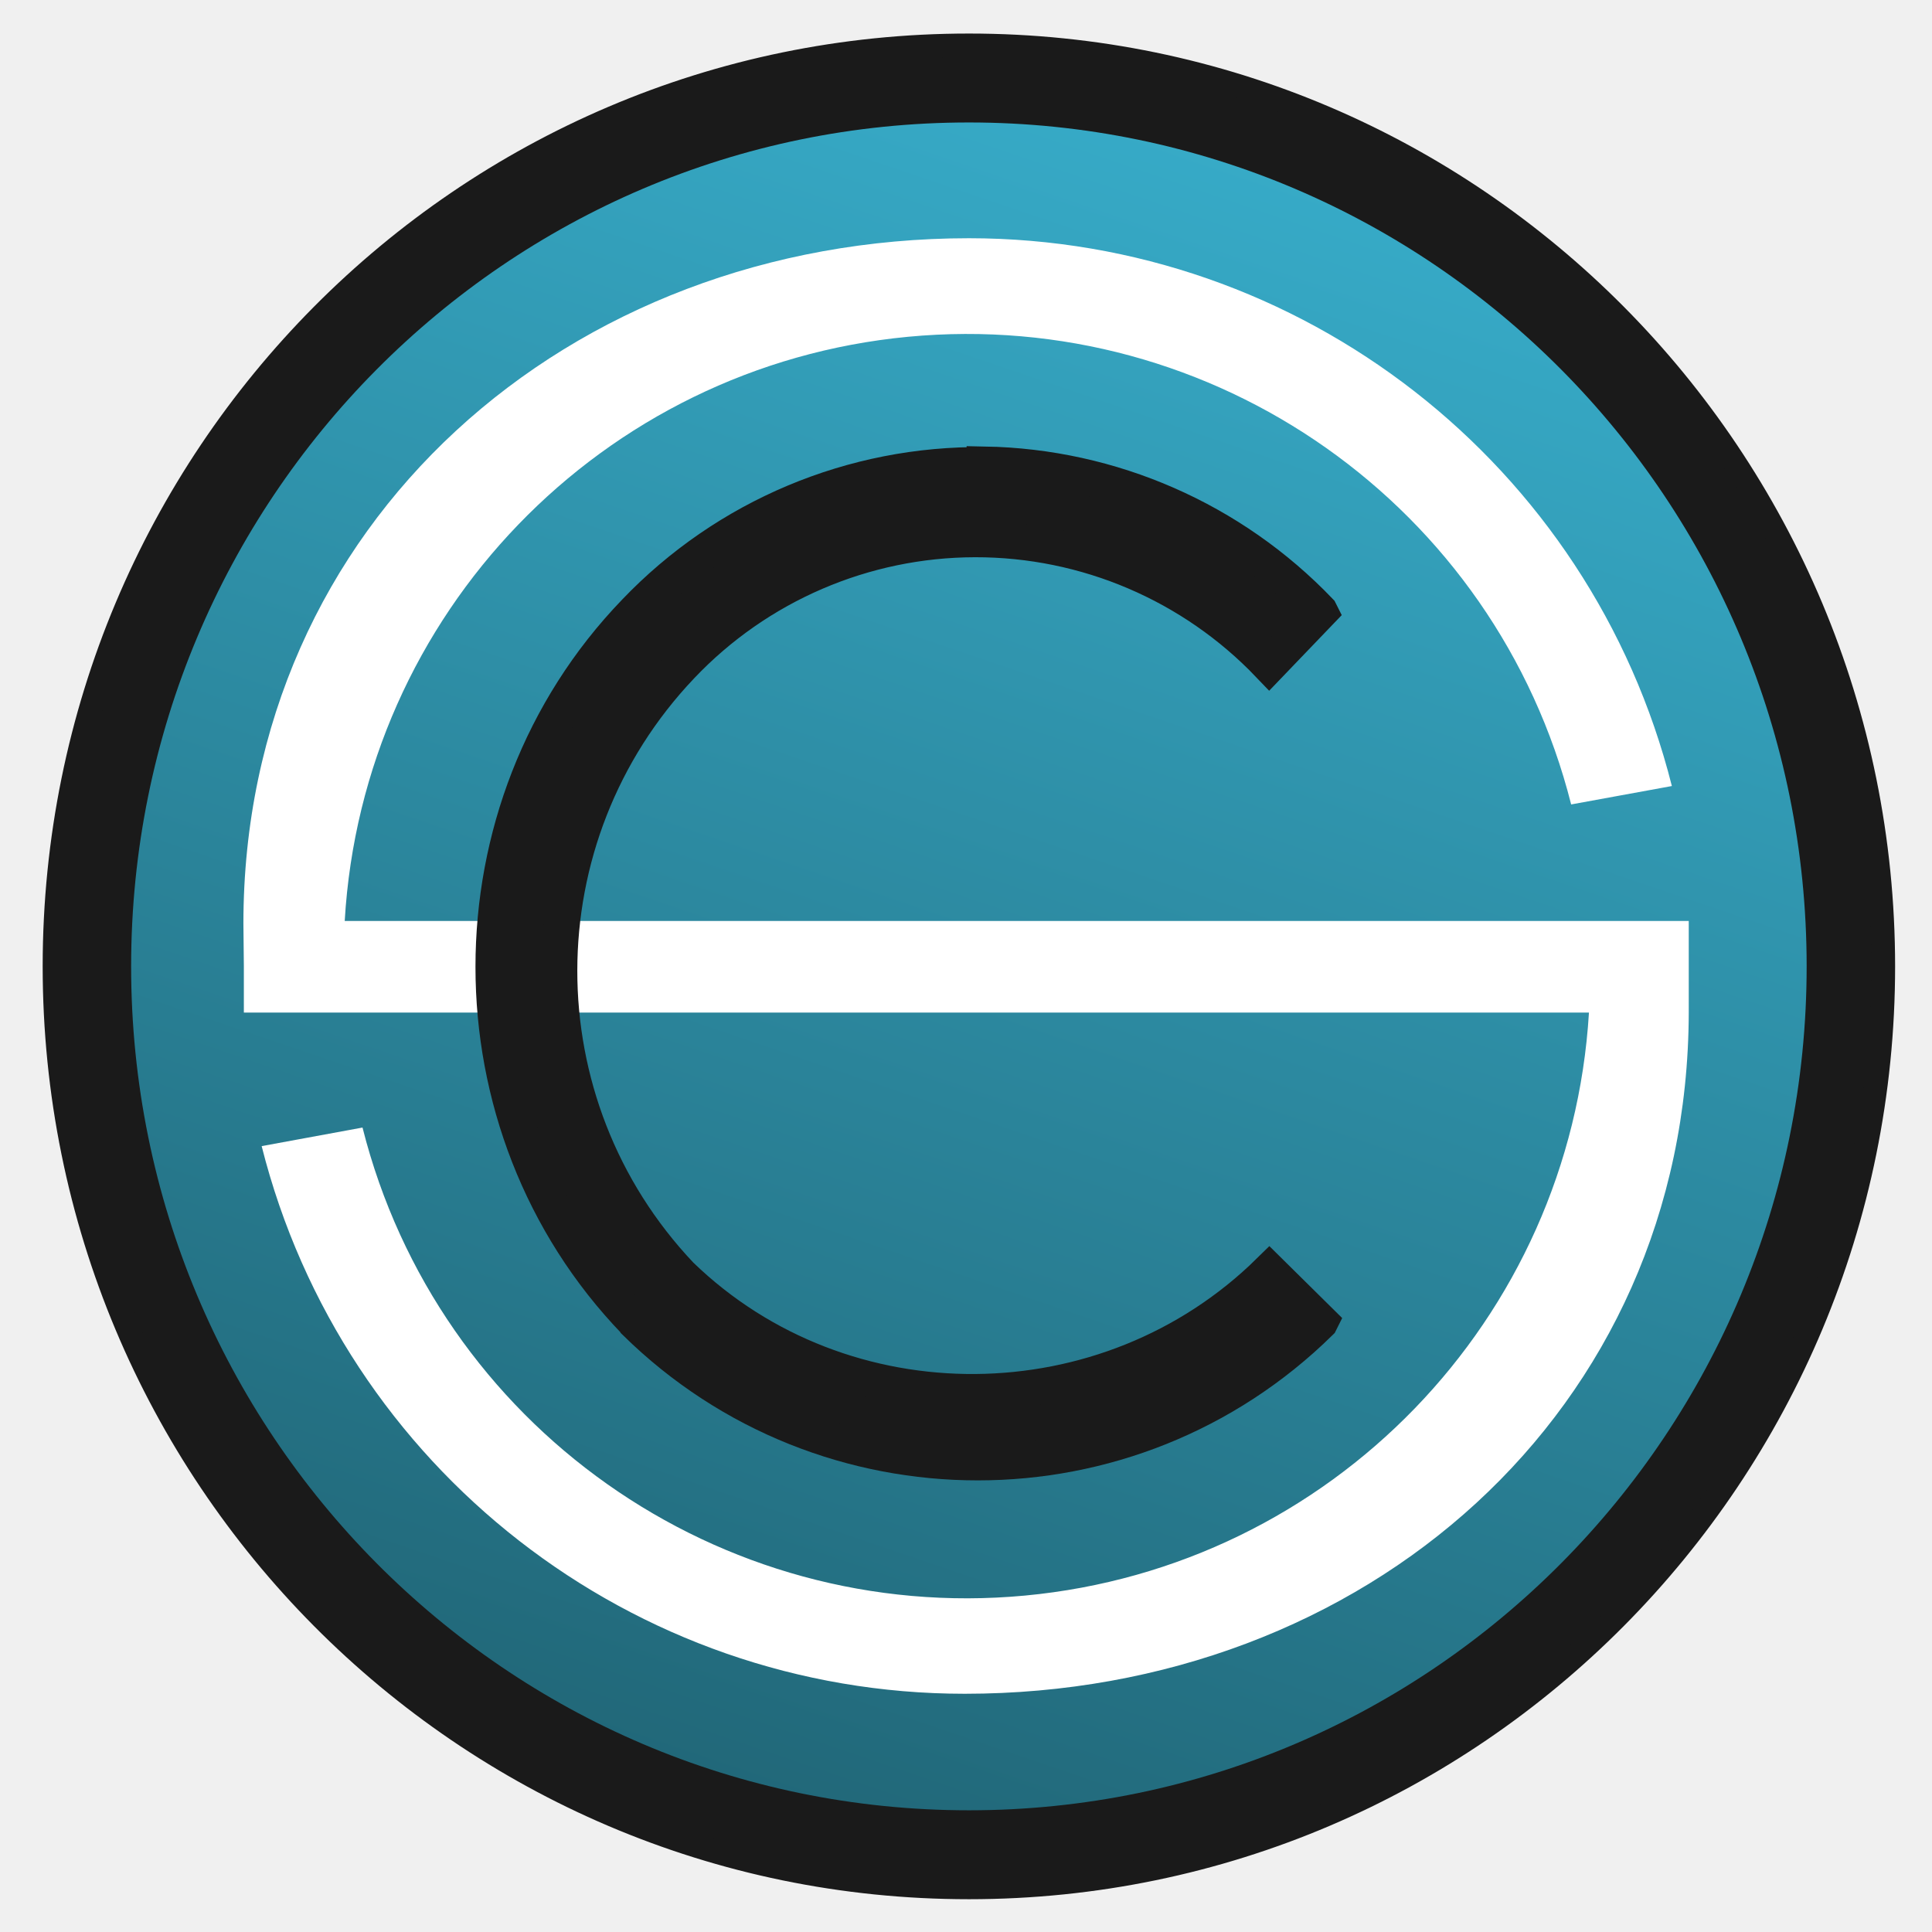
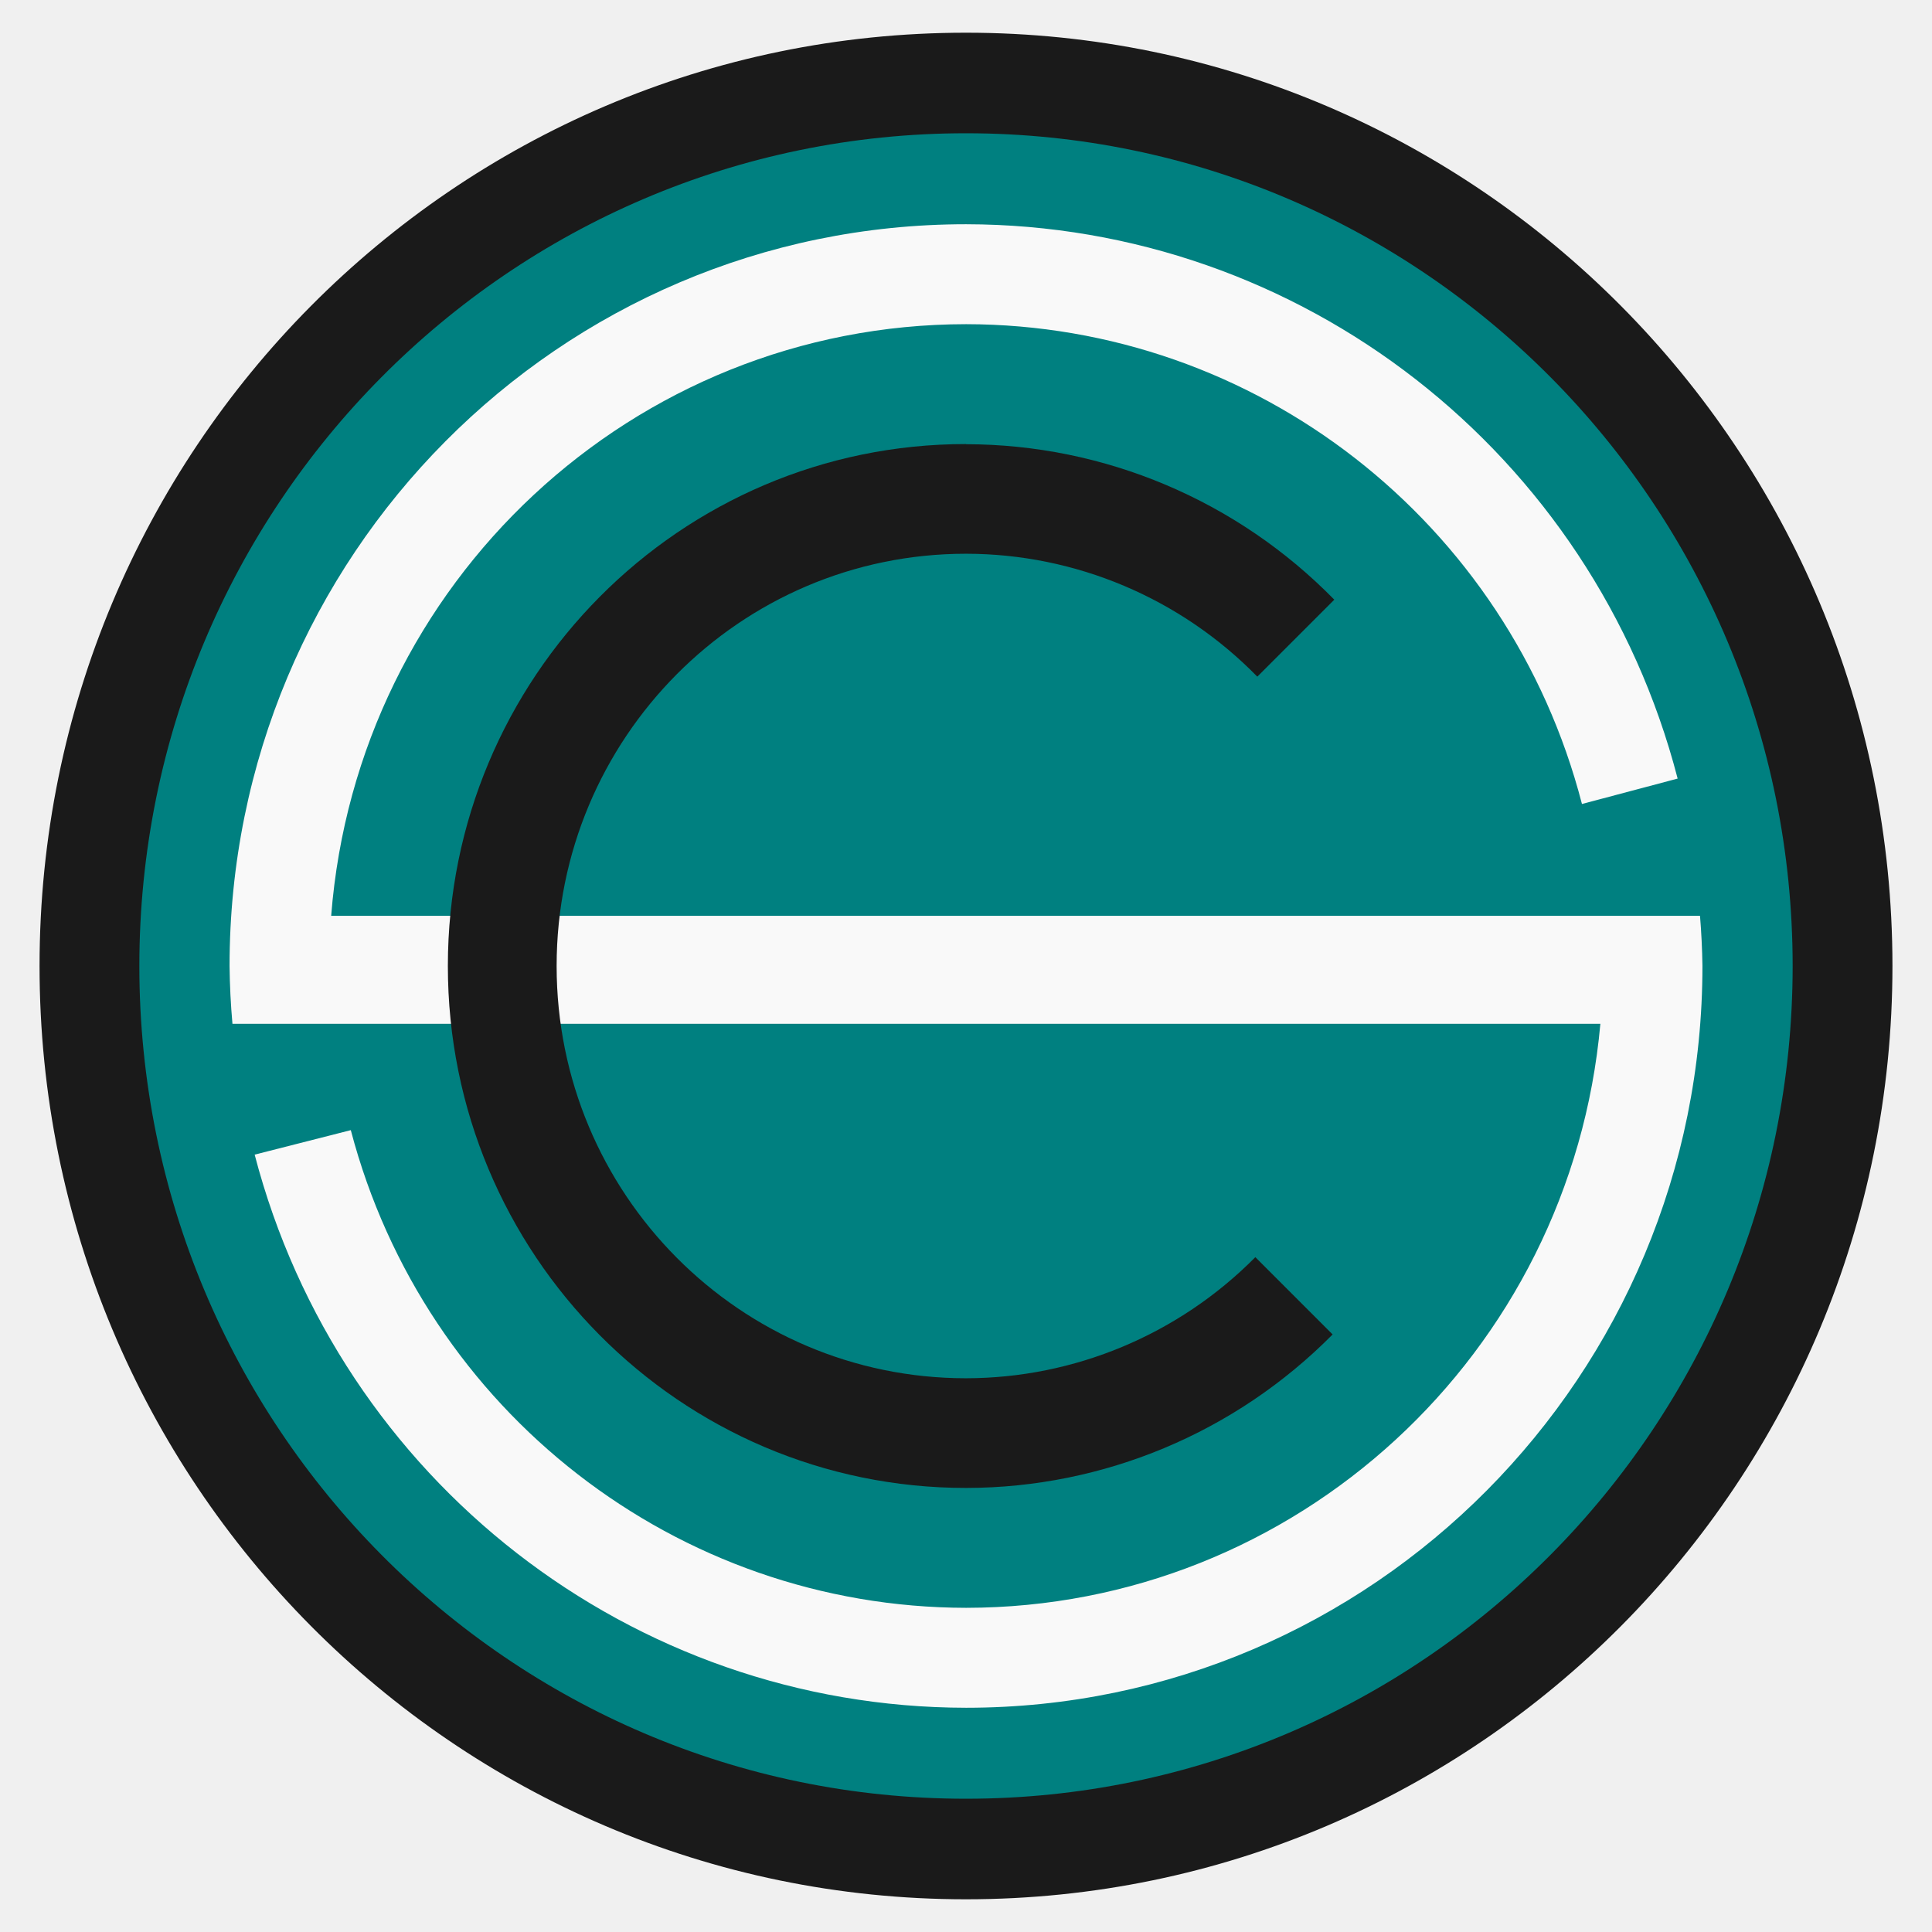
<svg xmlns="http://www.w3.org/2000/svg" xmlns:xlink="http://www.w3.org/1999/xlink" width="48" height="48" viewBox="0 0 12.7 12.7" version="1.1" id="svg8">
  <defs id="defs12">
    <linearGradient id="linearGradient819">
      <stop style="stop-color:#216778;stop-opacity:1" offset="0" id="stop815" />
      <stop style="stop-color:#37abc8;stop-opacity:1" offset="1" id="stop817" />
    </linearGradient>
-     <linearGradient xlink:href="#linearGradient819" id="linearGradient821" x1="5.489" y1="12.112" x2="9.185" y2="1.247" gradientUnits="userSpaceOnUse" />
+     <linearGradient gradientTransform="matrix(0.8789754,0,0,0.8789754,-15.12319,0.7663092)" xlink:href="#linearGradient819" id="linearGradient821-9" x1="5.489" y1="12.112" x2="9.185" y2="1.247" gradientUnits="userSpaceOnUse" />
+     <filter style="color-interpolation-filters:sRGB" id="filter1762" x="-0.054" width="1.108" y="-0.046" height="1.091">
+       <feGaussianBlur stdDeviation="0.131" id="feGaussianBlur1764" />
+     </filter>
+     <filter style="color-interpolation-filters:sRGB" id="filter1766" x="-0.032" width="1.065" y="-0.032" height="1.064">
+       <feGaussianBlur stdDeviation="0.131" id="feGaussianBlur1768" />
+     </filter>
+     <filter style="color-interpolation-filters:sRGB" id="filter1770" x="-0.024" width="1.048" y="-0.024" height="1.048">
+       <feGaussianBlur stdDeviation="0.131" id="feGaussianBlur1772" />
+     </filter>
  </defs>
-   <path style="fill:#1a1a1a;stroke:#1a1a1a;stroke-width:0.155" d="M 6.37,0.298 A 6.01,6.055 0 0 0 0.358,6.352 6.01,6.055 0 0 0 6.37,12.407 6.01,6.055 0 0 0 12.38,6.352 6.01,6.055 0 0 0 6.37,0.298 Z" id="path823" />
-   <path style="fill:url(#linearGradient821);stroke:none;stroke-width:0.155;fill-opacity:1" d="M 6.37,0.805 A 5.507,5.547 0 0 1 11.876,6.352 5.507,5.547 0 0 1 6.37,11.9 5.507,5.547 0 0 1 0.862,6.352 5.507,5.547 0 0 1 6.37,0.805 Z" id="path2" />
-   <path d="M6.37 1.566c-2.633 0-4.77 1.873-4.77 4.505l.003.28v.305h8.842a4.097 4.097 0 0 1-8.062.756l-.663.122a4.766 4.766 0 0 0 4.622 3.6c2.628 0 4.753-1.852 4.759-4.478v-.011V6.054H2.266a4.097 4.097 0 0 1 8.062-.766l.662-.121a4.766 4.766 0 0 0-4.62-3.601z" fill="maroon" id="path4" style="fill:#ffffff" />
-   <path d="M6.472 3.057a3.125 3.125 0 0 0-2.297.966c-1.242 1.288-1.242 3.377 0 4.665l.002.004a3.208 3.208 0 0 0 4.5 0l.002-.004-.335-.331c-1.061 1.044-2.8 1.062-3.87.026a2.91 2.91 0 0 1 .004-4.006 2.668 2.668 0 0 1 3.865-.007l.334-.348-.002-.004a3.128 3.128 0 0 0-2.203-.965zM8.68 8.692z" fill="#1a1a1a" stroke="#1a1a1a" stroke-width=".236" id="path6" />
+   <path style="opacity:1;fill:#1a1a1a;fill-opacity:1;stroke:none;stroke-width:0.171" d="M 6.351,0.215 A 6.09,6.134 0 0 1 12.44,6.349 6.09,6.134 0 0 1 6.351,12.485 6.09,6.134 0 0 1 0.26,6.349 6.09,6.134 0 0 1 6.351,0.215 Z" id="path2-5" />
+   <path style="fill:#008080;fill-opacity:1;stroke:none;stroke-width:0.153" d="M 6.351,0.876 A 5.434,5.474 0 0 1 11.784,6.35 5.434,5.474 0 0 1 6.351,11.824 5.434,5.474 0 0 1 0.916,6.35 5.434,5.474 0 0 1 6.351,0.876 Z" id="path2-9" />
+   <path style="fill:#f9f9f9;fill-opacity:1;stroke:none;stroke-width:0.136" d="m 6.351,1.474 a 4.841,4.876 0 0 0 -4.842,4.876 4.841,4.876 0 0 0 0.019,0.38 h 0.653 8.339 A 4.189,4.219 0 0 1 6.351,10.569 4.189,4.219 0 0 1 2.306,7.429 L 1.674,7.59 A 4.841,4.876 0 0 0 6.351,11.226 4.841,4.876 0 0 0 11.191,6.349 4.841,4.876 0 0 0 11.175,6.02 H 10.524 2.177 A 4.189,4.219 0 0 1 6.351,2.131 4.189,4.219 0 0 1 10.399,5.285 L 11.028,5.118 A 4.841,4.876 0 0 0 6.351,1.474 Z" id="path1543-1" />
+   <path style="fill:#1a1a1a;fill-opacity:1;stroke:none;stroke-width:0.096" d="M 6.351,2.919 A 3.406,3.431 0 0 0 2.944,6.349 3.406,3.431 0 0 0 6.351,9.781 3.406,3.431 0 0 0 8.76,8.772 L 8.252,8.264 a 2.691,2.71 0 0 1 -1.902,0.796 2.691,2.71 0 0 1 -2.691,-2.71 2.691,2.71 0 0 1 2.691,-2.71 2.691,2.71 0 0 1 1.915,0.808 l 0.506,-0.506 a 3.406,3.431 0 0 0 -2.421,-1.022 z" id="path2-2" />
+   <path style="opacity:1;fill:#1a1a1a;fill-opacity:1;stroke:none;stroke-width:0.648" d="M 84.004 0.812 A 23.017 23.184 0 0 0 60.982 23.998 A 23.017 23.184 0 0 0 84.004 47.188 A 23.017 23.184 0 0 0 107.018 23.998 A 23.017 23.184 0 0 0 84.004 0.812 z M 84.004 3.311 A 20.538 20.688 0 0 1 104.539 23.998 A 20.538 20.688 0 0 1 84.004 44.689 A 20.538 20.688 0 0 1 63.461 23.998 A 20.538 20.688 0 0 1 84.004 3.311 z " transform="scale(0.2645833)" id="path2-5-9" />
+   <path style="fill:#a02c2c;fill-opacity:1;stroke:none;stroke-width:0.136" d="m 22.226,1.474 a 4.841,4.876 0 0 0 -4.842,4.876 4.841,4.876 0 0 0 0.019,0.38 h 0.653 8.339 A 4.189,4.219 0 0 1 22.226,10.569 4.189,4.219 0 0 1 18.181,7.429 l -0.632,0.161 a 4.841,4.876 0 0 0 4.677,3.636 4.841,4.876 0 0 0 4.841,-4.877 4.841,4.876 0 0 0 -0.017,-0.33 h -0.65 -8.347 a 4.189,4.219 0 0 1 4.174,-3.889 4.189,4.219 0 0 1 4.048,3.155 l 0.628,-0.167 A 4.841,4.876 0 0 0 22.226,1.474 Z" id="path1543-1-1" />
+   <path style="fill:#1a1a1a;fill-opacity:1;stroke:none;stroke-width:0.096" d="m 22.226,2.919 a 3.406,3.431 0 0 0 -3.407,3.43 3.406,3.431 0 0 0 3.407,3.431 3.406,3.431 0 0 0 2.41,-1.009 L 24.127,8.264 a 2.691,2.71 0 0 1 -1.902,0.796 2.691,2.71 0 0 1 -2.691,-2.71 2.691,2.71 0 0 1 2.691,-2.71 2.691,2.71 0 0 1 1.915,0.808 l 0.506,-0.506 a 3.406,3.431 0 0 0 -2.421,-1.022 z" id="path2-2-9" />
+   <g id="g849">
+     <path id="path1543-0" d="m -9.524,1.621 a 4.841,4.876 0 0 0 -4.842,4.876 4.841,4.876 0 0 0 0.019,0.38 h 0.653 8.339 A 4.189,4.219 0 0 1 -9.524,10.716 4.189,4.219 0 0 1 -13.569,7.576 L -14.201,7.737 A 4.841,4.876 0 0 0 -9.524,11.373 4.841,4.876 0 0 0 -4.684,6.496 4.841,4.876 0 0 0 -4.7,6.167 h -0.65 -8.347 a 4.189,4.219 0 0 1 4.174,-3.889 4.189,4.219 0 0 1 4.048,3.155 L -4.847,5.265 a 4.841,4.876 0 0 0 -4.677,-3.644 z" style="opacity:0.2;fill:#000000;fill-opacity:1;stroke:none;stroke-width:0.136;filter:url(#filter1766)" />
+     <path id="path1543" d="m -9.524,1.474 a 4.841,4.876 0 0 0 -4.842,4.876 4.841,4.876 0 0 0 0.019,0.38 h 0.653 8.339 A 4.189,4.219 0 0 1 -9.524,10.569 4.189,4.219 0 0 1 -13.569,7.429 L -14.201,7.59 a 4.841,4.876 0 0 0 4.677,3.636 4.841,4.876 0 0 0 4.841,-4.877 4.841,4.876 0 0 0 -0.017,-0.33 h -0.65 -8.347 a 4.189,4.219 0 0 1 4.174,-3.889 4.189,4.219 0 0 1 4.048,3.155 L -4.847,5.118 a 4.841,4.876 0 0 0 -4.677,-3.644 z" style="fill:url(#linearGradient821-9);fill-opacity:1;stroke:none;stroke-width:0.136" />
+     <path id="path1048-7" d="m -9.501,0.396 a 6.059,6.104 0 0 0 -2.355,0.48 l 0.002,0.003 A 6.101,6.101 0 0 0 -12.411,1.142 l -0.007,-0.007 -0.638,-0.638 C -14.073,1.096 -14.921,1.944 -15.521,2.961 l 0.454,0.455 0.191,0.191 a 6.101,6.101 0 0 0 -0.477,1.147 h -0.012 -0.902 c -0.149,0.569 -0.225,1.155 -0.226,1.743 0.004,0.588 0.081,1.174 0.232,1.743 h 0.901 0.01 a 6.101,6.101 0 0 0 0.475,1.147 l -0.191,0.191 -0.454,0.454 c 0.6,1.017 1.448,1.865 2.465,2.465 l 0.454,-0.454 0.191,-0.191 a 6.101,6.101 0 0 0 1.147,0.477 v 0.269 0.645 c 0.569,0.149 1.155,0.225 1.743,0.227 0.588,-0.002 1.174,-0.078 1.743,-0.227 v -0.645 -0.269 a 6.101,6.101 0 0 0 1.147,-0.477 l 0.191,0.191 0.455,0.454 c 1.017,-0.6 1.865,-1.448 2.464,-2.465 l -0.455,-0.454 -0.191,-0.191 a 6.101,6.101 0 0 0 0.317,-0.702 l 0.009,-0.017 A 6.059,6.104 0 0 0 -3.442,6.499 6.059,6.104 0 0 0 -9.501,0.396 Z m -0.019,0.627 a 5.434,5.474 0 0 1 0.543,0.027 5.434,5.474 0 0 1 0.537,0.082 5.434,5.474 0 0 1 0.526,0.135 5.434,5.474 0 0 1 0.511,0.188 5.434,5.474 0 0 1 0.489,0.238 5.434,5.474 0 0 1 0.463,0.286 5.434,5.474 0 0 1 0.433,0.331 5.434,5.474 0 0 1 0.397,0.373 5.434,5.474 0 0 1 0.358,0.411 5.434,5.474 0 0 1 0.316,0.445 5.434,5.474 0 0 1 0.27,0.474 5.434,5.474 0 0 1 0.222,0.5 5.434,5.474 0 0 1 0.171,0.519 5.434,5.474 0 0 1 0.119,0.534 5.434,5.474 0 0 1 0.065,0.543 5.434,5.474 0 0 1 0.014,0.386 5.434,5.474 0 0 1 -0.027,0.546 5.434,5.474 0 0 1 -0.081,0.541 5.434,5.474 0 0 1 -0.134,0.53 5.434,5.474 0 0 1 -0.028,0.076 5.434,5.474 0 0 1 -0.029,0.082 5.443,5.443 0 0 1 -0.09,0.247 5.434,5.474 0 0 1 -0.039,0.109 5.434,5.474 0 0 1 -0.129,0.269 5.443,5.443 0 0 1 -0.034,0.07 5.434,5.474 0 0 1 -0.073,0.153 5.434,5.474 0 0 1 -0.284,0.467 5.434,5.474 0 0 1 -0.049,0.064 l 0.053,0.053 0.59,0.59 0.002,0.002 c -0.364,0.487 -0.795,0.92 -1.281,1.285 l -0.004,-0.004 -0.59,-0.59 -0.046,-0.045 a 5.434,5.474 0 0 1 -0.224,0.162 5.434,5.474 0 0 1 -0.471,0.272 5.434,5.474 0 0 1 -0.496,0.223 5.434,5.474 0 0 1 -0.515,0.173 5.434,5.474 0 0 1 -0.53,0.12 5.434,5.474 0 0 1 -0.018,0.002 v 0.047 0.836 0.004 c -0.3,0.044 -0.603,0.067 -0.907,0.067 -0.304,-4.5e-4 -0.607,-0.023 -0.907,-0.067 v -0.004 -0.837 -0.052 a 5.434,5.474 0 0 1 -0.172,-0.026 5.434,5.474 0 0 1 -0.527,-0.135 5.434,5.474 0 0 1 -0.51,-0.188 5.434,5.474 0 0 1 -0.489,-0.238 5.434,5.474 0 0 1 -0.463,-0.286 5.434,5.474 0 0 1 -0.096,-0.073 l -0.044,0.044 -0.59,0.59 -0.004,0.003 c -0.486,-0.365 -0.918,-0.797 -1.281,-1.285 l 10e-4,-0.002 0.591,-0.59 0.055,-0.055 a 5.434,5.474 0 0 1 -0.137,-0.193 5.434,5.474 0 0 1 -0.152,-0.268 5.434,5.474 0 0 1 -0.118,-0.206 5.434,5.474 0 0 1 -0.094,-0.212 5.443,5.443 0 0 1 -0.064,-0.143 5.434,5.474 0 0 1 -0.064,-0.145 5.434,5.474 0 0 1 -0.047,-0.141 5.443,5.443 0 0 1 -0.1,-0.301 5.434,5.474 0 0 1 -0.025,-0.077 5.434,5.474 0 0 1 -0.018,-0.079 5.443,5.443 0 0 1 -10e-4,-0.004 5.443,5.443 0 0 1 -0.111,-0.476 h -0.078 -0.834 -0.003 c -0.044,-0.3 -0.069,-0.603 -0.07,-0.907 4.55e-4,-0.304 0.023,-0.607 0.067,-0.907 h 0.004 0.836 0.082 a 5.443,5.443 0 0 1 0.025,-0.113 5.434,5.474 0 0 1 0.01,-0.068 5.434,5.474 0 0 1 0.037,-0.147 5.443,5.443 0 0 1 0.074,-0.292 5.434,5.474 0 0 1 0.023,-0.091 5.434,5.474 0 0 1 0.073,-0.201 5.443,5.443 0 0 1 0.069,-0.192 5.434,5.474 0 0 1 0.044,-0.121 5.434,5.474 0 0 1 0.128,-0.265 5.443,5.443 0 0 1 0.037,-0.079 5.434,5.474 0 0 1 0.072,-0.149 5.434,5.474 0 0 1 0.284,-0.467 5.434,5.474 0 0 1 0.048,-0.064 l -0.052,-0.052 -0.59,-0.59 -0.003,-0.003 c 0.365,-0.486 0.797,-0.918 1.285,-1.282 l 0.001,0.002 0.59,0.59 0.045,0.045 a 5.434,5.474 0 0 1 0.225,-0.162 5.434,5.474 0 0 1 0.471,-0.272 5.434,5.474 0 0 1 0.496,-0.223 5.434,5.474 0 0 1 0.123,-0.041 5.434,5.474 0 0 1 0.392,-0.131 5.434,5.474 0 0 1 0.127,-0.028 5.434,5.474 0 0 1 0.004,-0.001 5.434,5.474 0 0 1 0.399,-0.09 5.434,5.474 0 0 1 0.114,-0.014 5.434,5.474 0 0 1 0.072,-0.009 5.434,5.474 0 0 1 0.353,-0.043 5.434,5.474 0 0 1 0.125,-0.005 5.434,5.474 0 0 1 0.044,-0.002 5.434,5.474 0 0 1 0.217,-0.008 z" style="opacity:0.2;fill:#000000;stroke:none;stroke-width:0.156;filter:url(#filter1770)" />
+     <path id="path1048" d="m -9.505,0.249 a 6.059,6.104 0 0 0 -2.355,0.48 l 0.002,0.003 a 6.101,6.101 0 0 0 -0.557,0.264 l -0.007,-0.007 -0.638,-0.638 c -1.017,0.6 -1.865,1.447 -2.464,2.464 l 0.454,0.455 0.191,0.191 a 6.101,6.101 0 0 0 -0.477,1.147 h -0.012 -0.902 c -0.149,0.569 -0.225,1.155 -0.226,1.743 0.004,0.588 0.081,1.174 0.232,1.743 h 0.901 0.01 a 6.101,6.101 0 0 0 0.475,1.147 l -0.191,0.191 -0.454,0.454 c 0.6,1.017 1.448,1.865 2.465,2.465 l 0.454,-0.454 0.191,-0.191 a 6.101,6.101 0 0 0 1.147,0.477 v 0.269 0.645 c 0.569,0.149 1.155,0.225 1.743,0.227 0.588,-0.002 1.174,-0.078 1.743,-0.227 V 12.451 12.182 a 6.101,6.101 0 0 0 1.147,-0.477 l 0.191,0.191 0.455,0.454 c 1.017,-0.6 1.865,-1.448 2.464,-2.465 l -0.455,-0.454 -0.191,-0.191 a 6.101,6.101 0 0 0 0.317,-0.702 l 0.009,-0.017 a 6.059,6.104 0 0 0 0.398,-2.17 6.059,6.104 0 0 0 -6.059,-6.103 z m -0.019,0.627 a 5.434,5.474 0 0 1 0.543,0.027 5.434,5.474 0 0 1 0.537,0.082 5.434,5.474 0 0 1 0.526,0.135 5.434,5.474 0 0 1 0.511,0.188 5.434,5.474 0 0 1 0.489,0.238 5.434,5.474 0 0 1 0.463,0.286 5.434,5.474 0 0 1 0.433,0.331 5.434,5.474 0 0 1 0.397,0.373 5.434,5.474 0 0 1 0.358,0.411 5.434,5.474 0 0 1 0.316,0.445 5.434,5.474 0 0 1 0.27,0.474 5.434,5.474 0 0 1 0.222,0.5 5.434,5.474 0 0 1 0.171,0.519 5.434,5.474 0 0 1 0.119,0.534 5.434,5.474 0 0 1 0.065,0.543 5.434,5.474 0 0 1 0.014,0.386 5.434,5.474 0 0 1 -0.027,0.546 5.434,5.474 0 0 1 -0.081,0.541 5.434,5.474 0 0 1 -0.134,0.53 5.434,5.474 0 0 1 -0.028,0.076 5.434,5.474 0 0 1 -0.029,0.082 5.443,5.443 0 0 1 -0.09,0.247 5.434,5.474 0 0 1 -0.039,0.109 5.434,5.474 0 0 1 -0.129,0.269 5.443,5.443 0 0 1 -0.034,0.07 5.434,5.474 0 0 1 -0.073,0.153 5.434,5.474 0 0 1 -0.284,0.467 5.434,5.474 0 0 1 -0.049,0.064 l 0.053,0.053 0.59,0.59 0.002,0.002 c -0.364,0.487 -0.795,0.92 -1.281,1.285 l -0.004,-0.004 -0.59,-0.59 -0.046,-0.045 a 5.434,5.474 0 0 1 -0.224,0.162 5.434,5.474 0 0 1 -0.471,0.272 5.434,5.474 0 0 1 -0.496,0.223 5.434,5.474 0 0 1 -0.515,0.173 5.434,5.474 0 0 1 -0.53,0.12 5.434,5.474 0 0 1 -0.018,0.002 v 0.047 0.836 0.004 c -0.3,0.044 -0.603,0.067 -0.907,0.067 -0.304,-4.5e-4 -0.607,-0.023 -0.907,-0.067 v -0.004 -0.837 -0.052 a 5.434,5.474 0 0 1 -0.172,-0.026 5.434,5.474 0 0 1 -0.527,-0.135 5.434,5.474 0 0 1 -0.51,-0.188 5.434,5.474 0 0 1 -0.489,-0.238 5.434,5.474 0 0 1 -0.463,-0.286 5.434,5.474 0 0 1 -0.096,-0.073 l -0.044,0.044 -0.59,0.59 -0.004,0.003 c -0.486,-0.365 -0.918,-0.797 -1.281,-1.285 l 0.001,-0.002 0.591,-0.59 0.055,-0.055 a 5.434,5.474 0 0 1 -0.137,-0.193 5.434,5.474 0 0 1 -0.152,-0.268 5.434,5.474 0 0 1 -0.118,-0.206 5.434,5.474 0 0 1 -0.094,-0.212 5.443,5.443 0 0 1 -0.064,-0.143 5.434,5.474 0 0 1 -0.064,-0.145 5.434,5.474 0 0 1 -0.047,-0.141 5.443,5.443 0 0 1 -0.1,-0.301 5.434,5.474 0 0 1 -0.025,-0.077 5.434,5.474 0 0 1 -0.018,-0.079 5.443,5.443 0 0 1 -0.001,-0.004 5.443,5.443 0 0 1 -0.111,-0.476 h -0.078 -0.834 -0.003 c -0.044,-0.3 -0.069,-0.603 -0.07,-0.907 4.55e-4,-0.304 0.023,-0.607 0.067,-0.907 h 0.004 0.836 0.082 a 5.443,5.443 0 0 1 0.025,-0.113 5.434,5.474 0 0 1 0.01,-0.068 5.434,5.474 0 0 1 0.037,-0.147 5.443,5.443 0 0 1 0.074,-0.292 5.434,5.474 0 0 1 0.023,-0.091 5.434,5.474 0 0 1 0.073,-0.201 5.443,5.443 0 0 1 0.069,-0.192 5.434,5.474 0 0 1 0.044,-0.121 5.434,5.474 0 0 1 0.128,-0.265 5.443,5.443 0 0 1 0.037,-0.079 5.434,5.474 0 0 1 0.072,-0.149 5.434,5.474 0 0 1 0.284,-0.467 5.434,5.474 0 0 1 0.048,-0.064 l -0.052,-0.052 -0.59,-0.59 -0.003,-0.003 c 0.365,-0.486 0.797,-0.918 1.285,-1.282 l 10e-4,0.002 0.59,0.59 0.045,0.045 a 5.434,5.474 0 0 1 0.225,-0.162 5.434,5.474 0 0 1 0.471,-0.272 5.434,5.474 0 0 1 0.496,-0.223 5.434,5.474 0 0 1 0.123,-0.041 5.434,5.474 0 0 1 0.392,-0.131 5.434,5.474 0 0 1 0.127,-0.028 5.434,5.474 0 0 1 0.004,-0.001 5.434,5.474 0 0 1 0.399,-0.09 5.434,5.474 0 0 1 0.114,-0.014 5.434,5.474 0 0 1 0.072,-0.009 5.434,5.474 0 0 1 0.353,-0.043 5.434,5.474 0 0 1 0.125,-0.005 5.434,5.474 0 0 1 0.044,-0.002 5.434,5.474 0 0 1 0.217,-0.008 z" style="fill:#1a1a1a;stroke:none;stroke-width:0.156" />
+     <path id="path2-3" d="m -9.524,3.066 a 3.406,3.431 0 0 0 -3.407,3.43 3.406,3.431 0 0 0 3.407,3.431 3.406,3.431 0 0 0 2.41,-1.009 L -7.623,8.411 a 2.691,2.71 0 0 1 -1.902,0.796 2.691,2.71 0 0 1 -2.691,-2.71 2.691,2.71 0 0 1 2.691,-2.71 2.691,2.71 0 0 1 1.915,0.808 L -7.103,4.088 A 3.406,3.431 0 0 0 -9.524,3.066 Z" style="opacity:0.2;fill:#000000;fill-opacity:1;stroke:none;stroke-width:0.096;filter:url(#filter1762)" />
+     <path id="path2" d="m -9.524,2.919 a 3.406,3.431 0 0 0 -3.407,3.43 3.406,3.431 0 0 0 3.407,3.431 3.406,3.431 0 0 0 2.41,-1.009 L -7.623,8.264 a 2.691,2.71 0 0 1 -1.902,0.796 2.691,2.71 0 0 1 -2.691,-2.71 2.691,2.71 0 0 1 2.691,-2.71 2.691,2.71 0 0 1 1.915,0.808 L -7.103,3.941 A 3.406,3.431 0 0 0 -9.524,2.919 Z" style="fill:#1a1a1a;fill-opacity:1;stroke:none;stroke-width:0.096" />
+   </g>
</svg>
